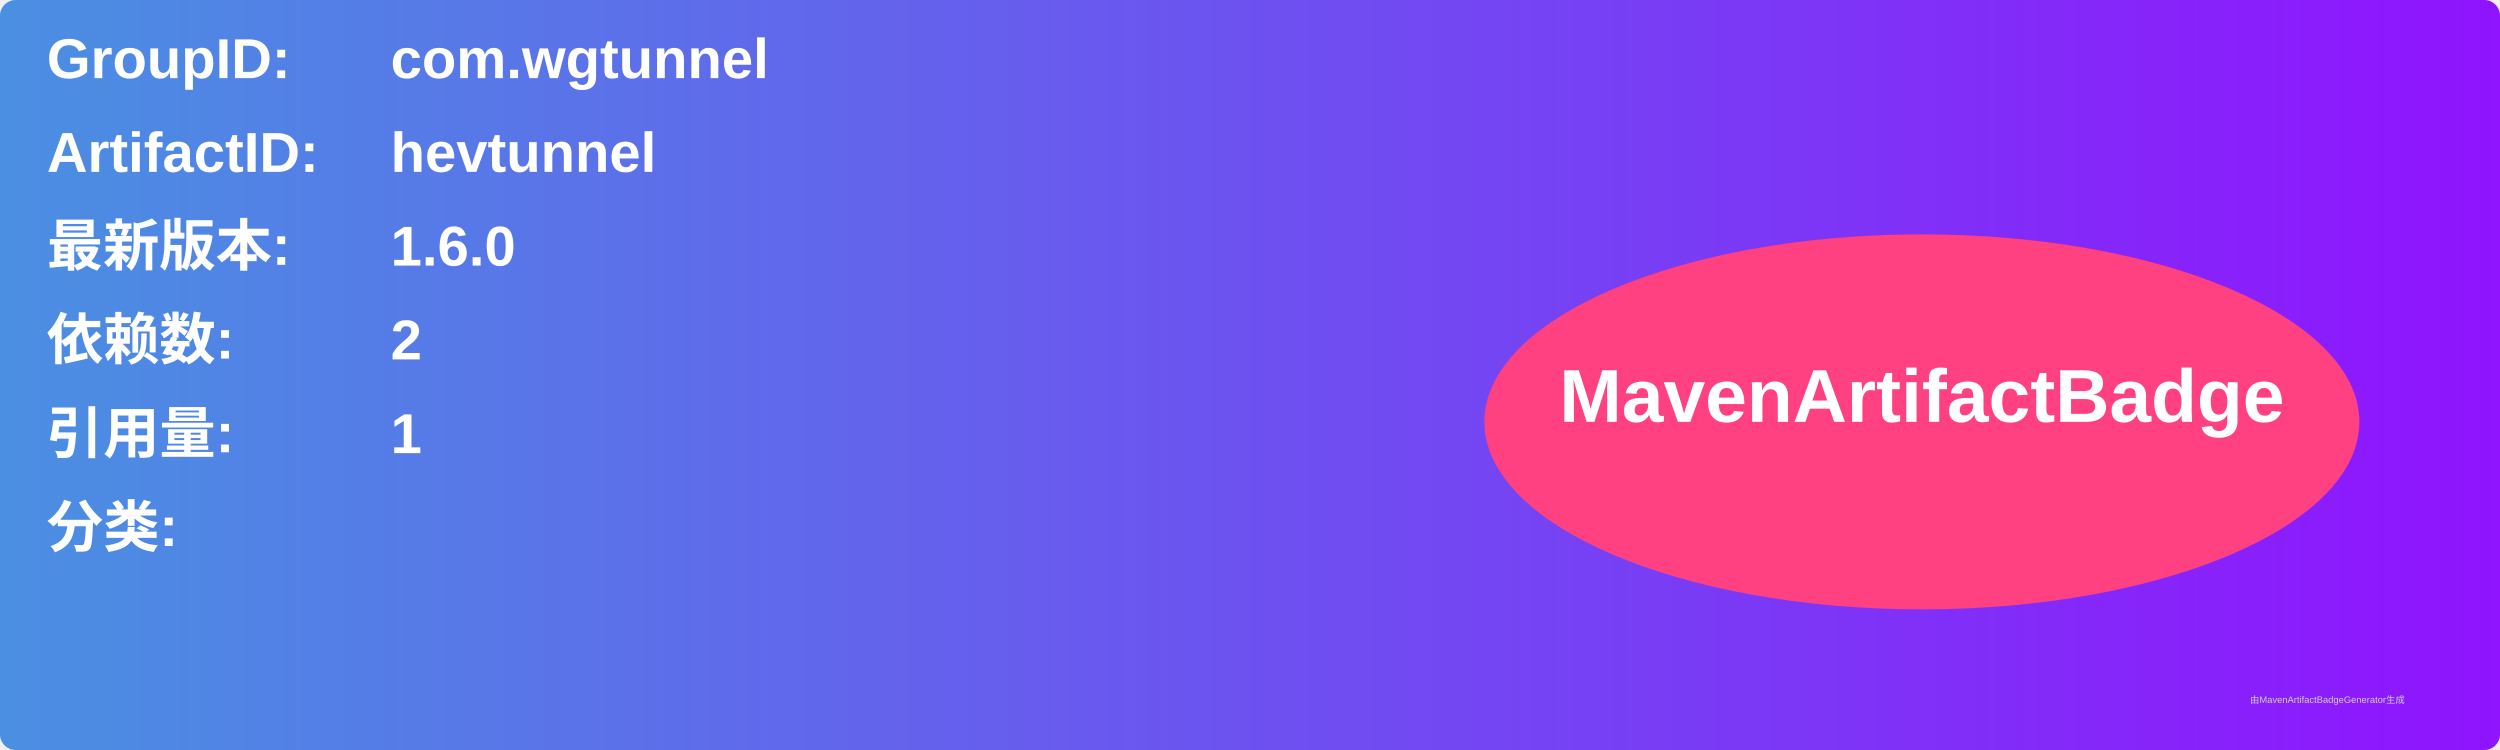
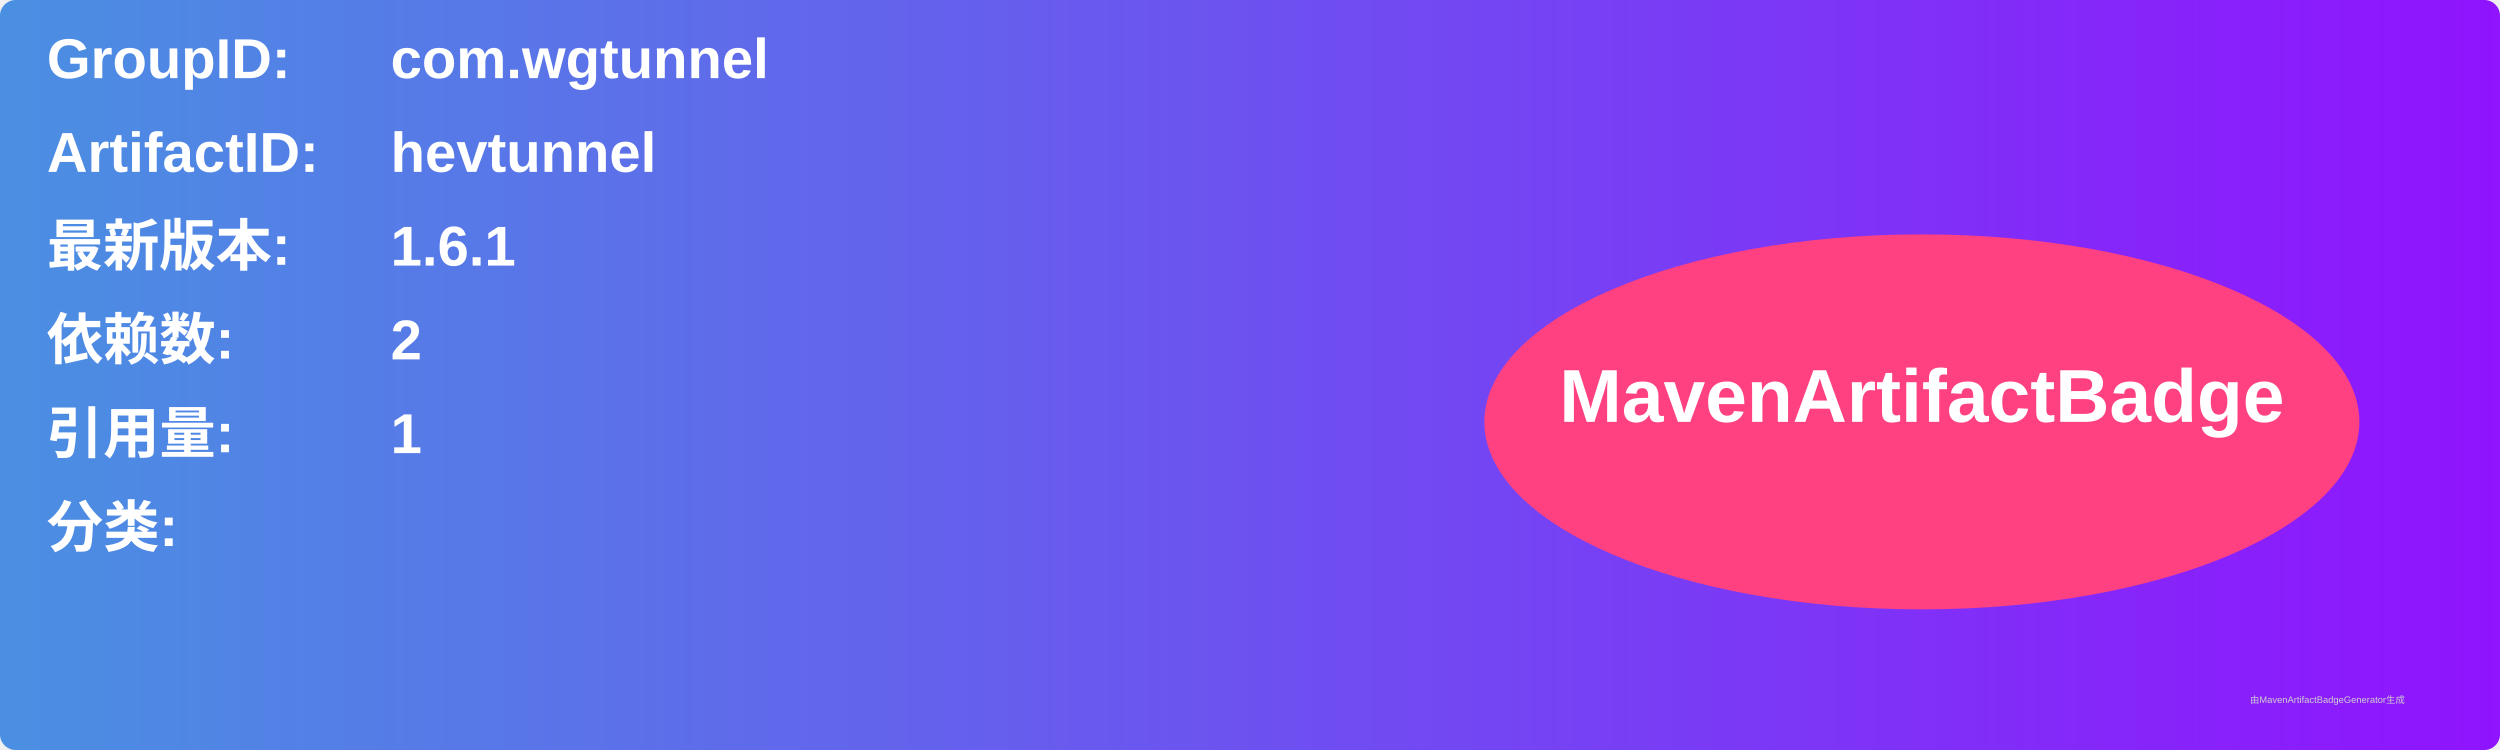
<svg xmlns="http://www.w3.org/2000/svg" width="800" height="240" viewBox="0 0 800 240">
  <linearGradient id="grad" x1="0%" y1="0%" x2="100%" y2="0%">
    <stop offset="0%" stop-color="#4a90e2" />
    <stop offset="100%" stop-color="#9013fe" />
  </linearGradient>
  <rect width="100%" height="100%" rx="5" ry="5" fill="url(#grad)" />
  <g transform="translate(15, 15)">
    <text x="0" y="10" font-family="Arial" font-size="18" fill="white" font-weight="bold" width="260">GroupID:</text>
    <text x="110" y="10" font-family="Arial" font-size="18" fill="white" font-weight="bold" width="460">com.wgtunnel</text>
    <text x="0" y="40" font-family="Arial" font-size="18" fill="white" font-weight="bold" width="260">ArtifactID:</text>
    <text x="110" y="40" font-family="Arial" font-size="18" fill="white" font-weight="bold" width="460">hevtunnel</text>
    <text x="0" y="70" font-family="Arial" font-size="18" fill="white" font-weight="bold">最新版本:</text>
    <text x="110" y="70" font-family="Arial" font-size="18" fill="white" font-weight="bold">
-       <tspan font-weight="bold">1.6.0</tspan>
+       <tspan font-weight="bold">1.6.1</tspan>
    </text>
    <text x="0" y="100" font-family="Arial" font-size="18" fill="white" font-weight="bold">依赖数: </text>
    <text x="110" y="100" font-family="Arial" font-size="18" fill="white">
      <tspan font-weight="bold">2</tspan>
    </text>
    <text x="0" y="130" font-family="Arial" font-size="18" fill="white" font-weight="bold">引用量: </text>
    <text x="110" y="130" font-family="Arial" font-size="18" fill="white">
      <tspan font-weight="bold">1</tspan>
    </text>
    <text x="0" y="160" font-family="Arial" font-size="18" fill="white" font-weight="bold">分类:</text>
    <text x="10" y="190" font-family="Arial" font-size="10" fill="white">
      <tspan font-weight="bold" />
    </text>
    <ellipse cx="600" cy="120" rx="140" ry="60" fill="#ff4081" />
    <text x="600" y="120" text-anchor="middle" font-family="Arial" font-size="24" fill="white" font-weight="bold">MavenArtifactBadge</text>
  </g>
  <text x="720" y="225" font-family="Arial" font-size="3" fill="#d0d0d0">由MavenArtifactBadgeGenerator生成</text>
</svg>
